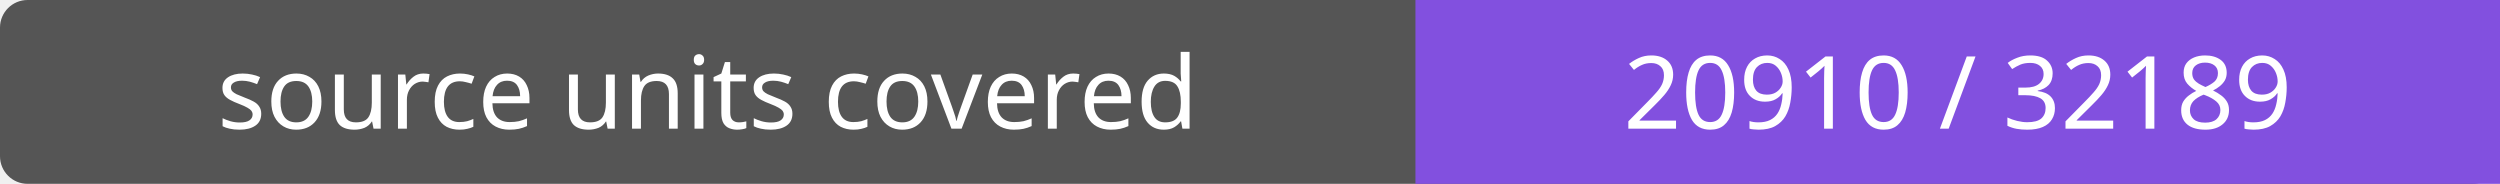
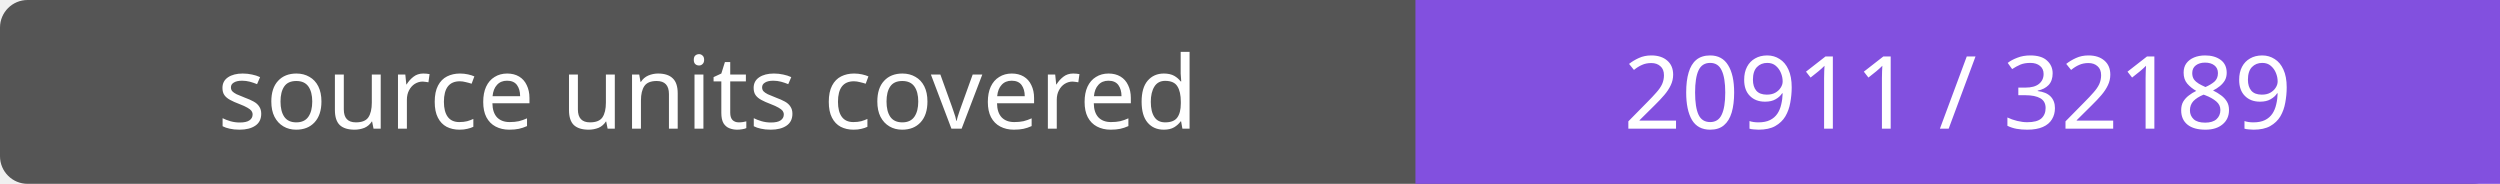
- <svg xmlns="http://www.w3.org/2000/svg" width="272" height="20" role="img" aria-label="source units covered: 20910 / 32189">
+ <svg xmlns="http://www.w3.org/2000/svg" width="272" height="20" role="img" aria-label="source units covered: 20911 / 32189">
  <rect width="272" height="20" rx="3" fill="#555" />
  <path fill="#8250df" d="M154 0h118v20H154z" />
  <g fill="#fff" text-anchor="middle" font-family="Verdana,sans-serif" font-size="11">
    <text x="77.0" y="14">source units covered</text>
-     <text x="213.0" y="14">20910 / 32189</text>
+     <text x="213.0" y="14">20911 / 32189</text>
  </g>
</svg>
